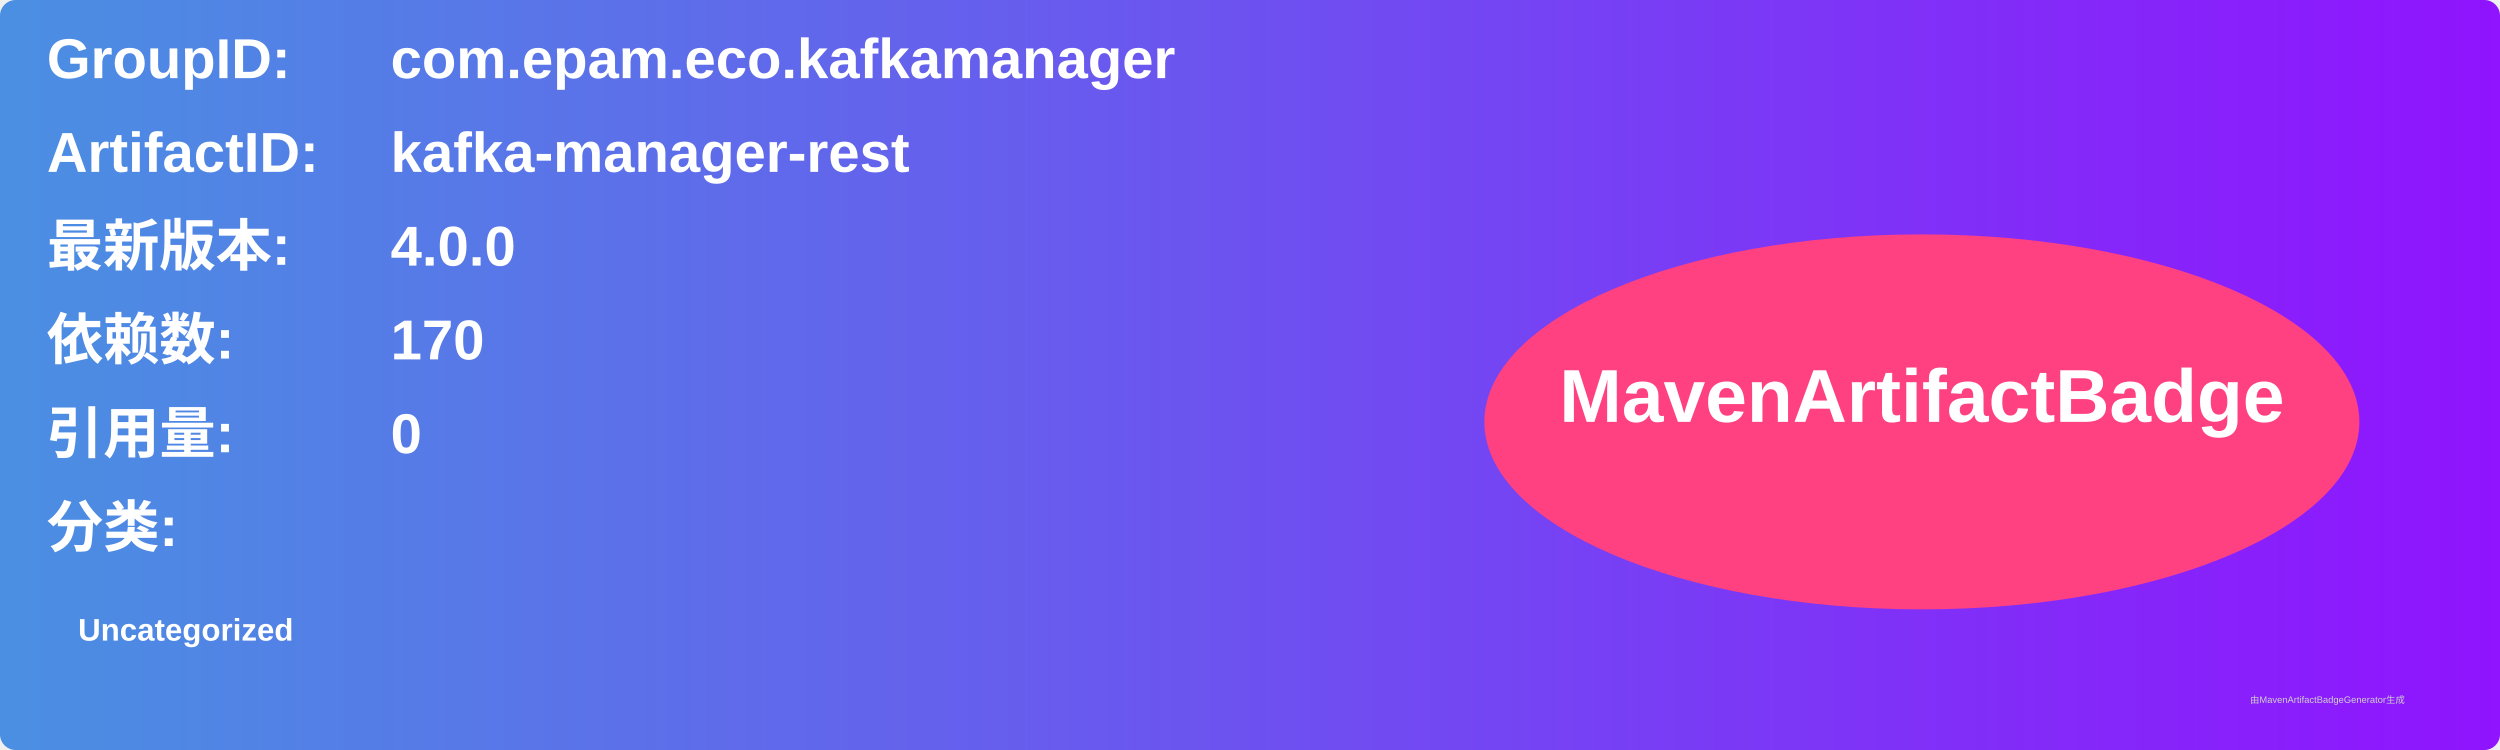
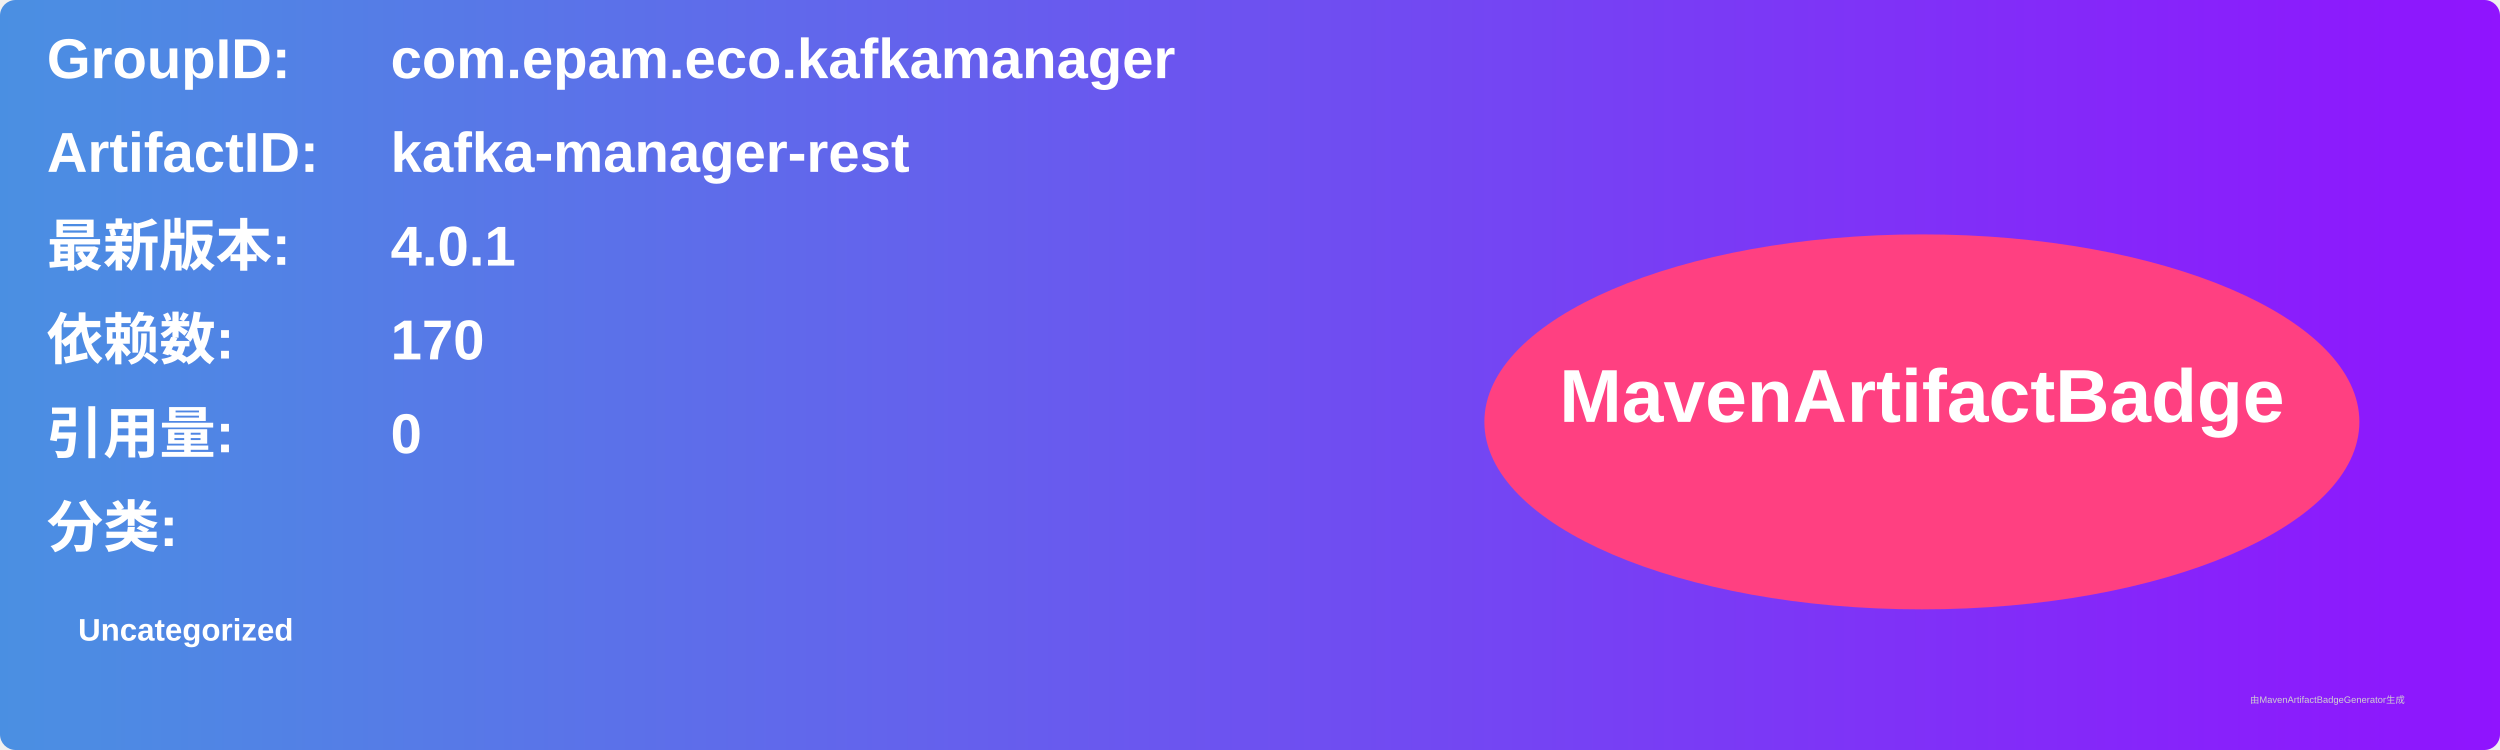
<svg xmlns="http://www.w3.org/2000/svg" width="800" height="240" viewBox="0 0 800 240">
  <linearGradient id="grad" x1="0%" y1="0%" x2="100%" y2="0%">
    <stop offset="0%" stop-color="#4a90e2" />
    <stop offset="100%" stop-color="#9013fe" />
  </linearGradient>
  <rect width="100%" height="100%" rx="5" ry="5" fill="url(#grad)" />
  <g transform="translate(15, 15)">
    <text x="0" y="10" font-family="Arial" font-size="18" fill="white" font-weight="bold" width="260">GroupID:</text>
    <text x="110" y="10" font-family="Arial" font-size="18" fill="white" font-weight="bold" width="460">com.epam.eco.kafkamanager</text>
    <text x="0" y="40" font-family="Arial" font-size="18" fill="white" font-weight="bold" width="260">ArtifactID:</text>
    <text x="110" y="40" font-family="Arial" font-size="18" fill="white" font-weight="bold" width="460">kafka-manager-rest</text>
    <text x="0" y="70" font-family="Arial" font-size="18" fill="white" font-weight="bold">最新版本:</text>
    <text x="110" y="70" font-family="Arial" font-size="18" fill="white" font-weight="bold">
-       <tspan font-weight="bold">4.0.0</tspan>
+       <tspan font-weight="bold">4.0.1</tspan>
    </text>
    <text x="0" y="100" font-family="Arial" font-size="18" fill="white" font-weight="bold">依赖数: </text>
    <text x="110" y="100" font-family="Arial" font-size="18" fill="white">
      <tspan font-weight="bold">170</tspan>
    </text>
    <text x="0" y="130" font-family="Arial" font-size="18" fill="white" font-weight="bold">引用量: </text>
    <text x="110" y="130" font-family="Arial" font-size="18" fill="white">
      <tspan font-weight="bold">0</tspan>
    </text>
    <text x="0" y="160" font-family="Arial" font-size="18" fill="white" font-weight="bold">分类:</text>
    <text x="10" y="190" font-family="Arial" font-size="10" fill="white">
      <tspan font-weight="bold">Uncategorized</tspan>
    </text>
    <ellipse cx="600" cy="120" rx="140" ry="60" fill="#ff4081" />
    <text x="600" y="120" text-anchor="middle" font-family="Arial" font-size="24" fill="white" font-weight="bold">MavenArtifactBadge</text>
  </g>
  <text x="720" y="225" font-family="Arial" font-size="3" fill="#d0d0d0">由MavenArtifactBadgeGenerator生成</text>
</svg>
